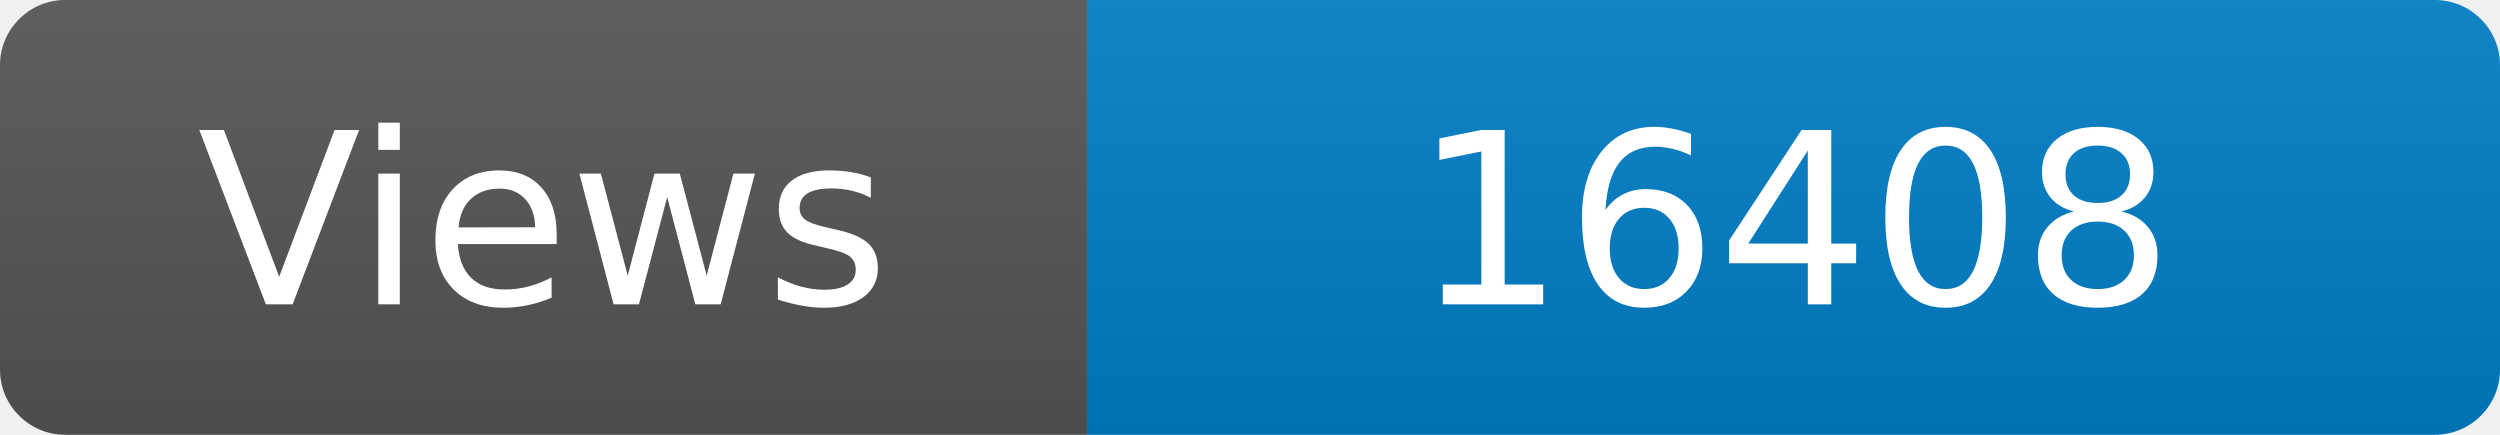
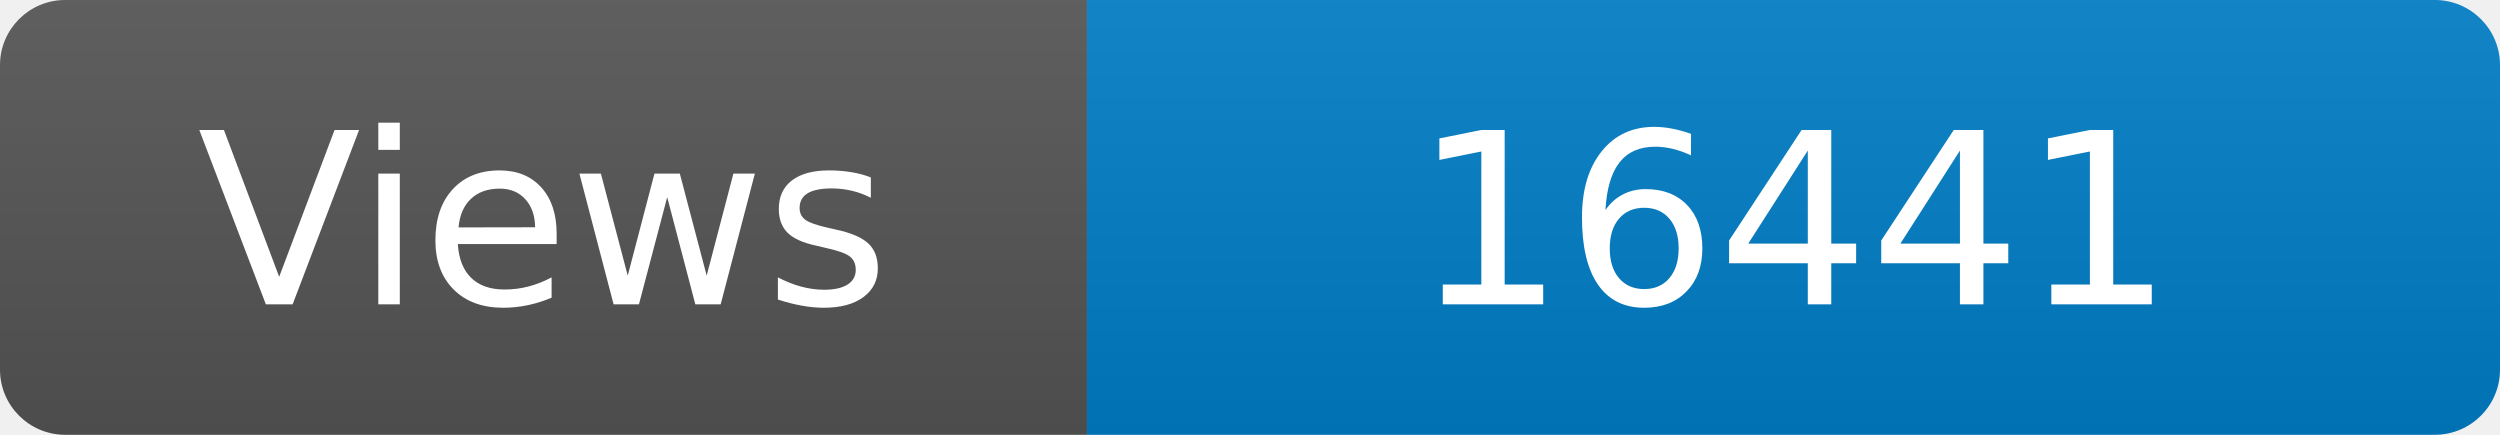
<svg xmlns="http://www.w3.org/2000/svg" width="115" height="20" role="img" aria-label="Maintained?: yes">
  <linearGradient id="s" x2="0" y2="100%">
    <stop offset="0" stop-color="#bbb" stop-opacity=".1" />
    <stop offset="1" stop-opacity=".1" />
  </linearGradient>
  <clipPath id="r">
    <rect width="115" height="20" rx="3" fill="#fff" />
  </clipPath>
  <g clip-path="url(#r)">
    <rect width="50" height="20" fill="#555" />
    <rect x="50" width="160" height="20" fill="#007ec6" />
    <rect width="115" height="20" fill="url(#s)" />
  </g>
  <g fill="#fff" text-anchor="middle" font-family="Verdana,Geneva,DejaVu Sans,sans-serif" font-size="110">
    <text x="250" y="140" transform="scale(.1)" fill="#fff">Views</text>
-     <text x="825" y="140" transform="scale(.1)" fill="#fff">16408</text>
+     <text x="825" y="140" transform="scale(.1)" fill="#fff">16441</text>
  </g>
</svg>
